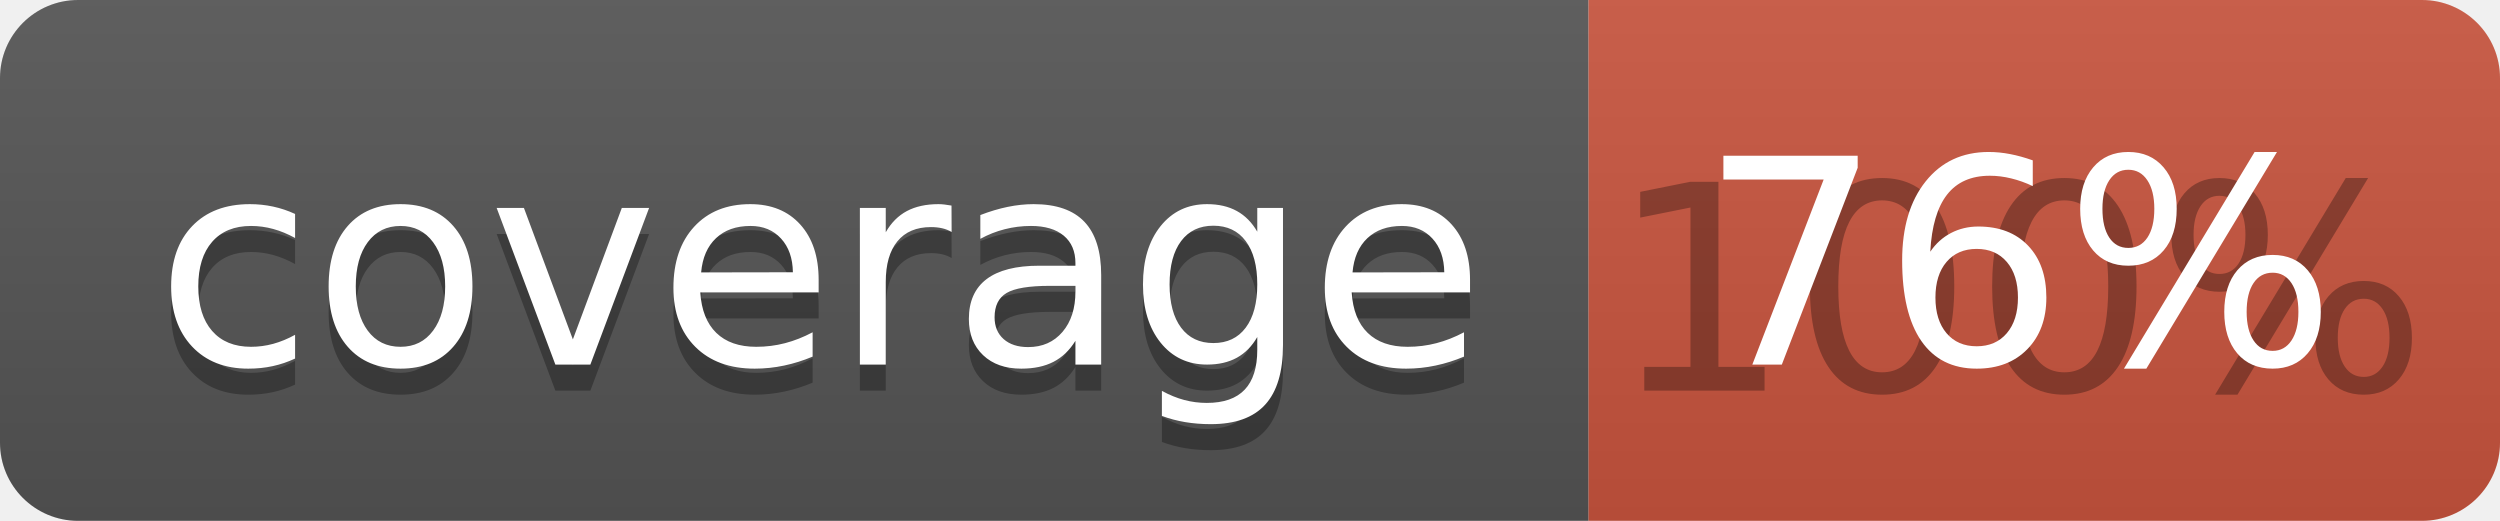
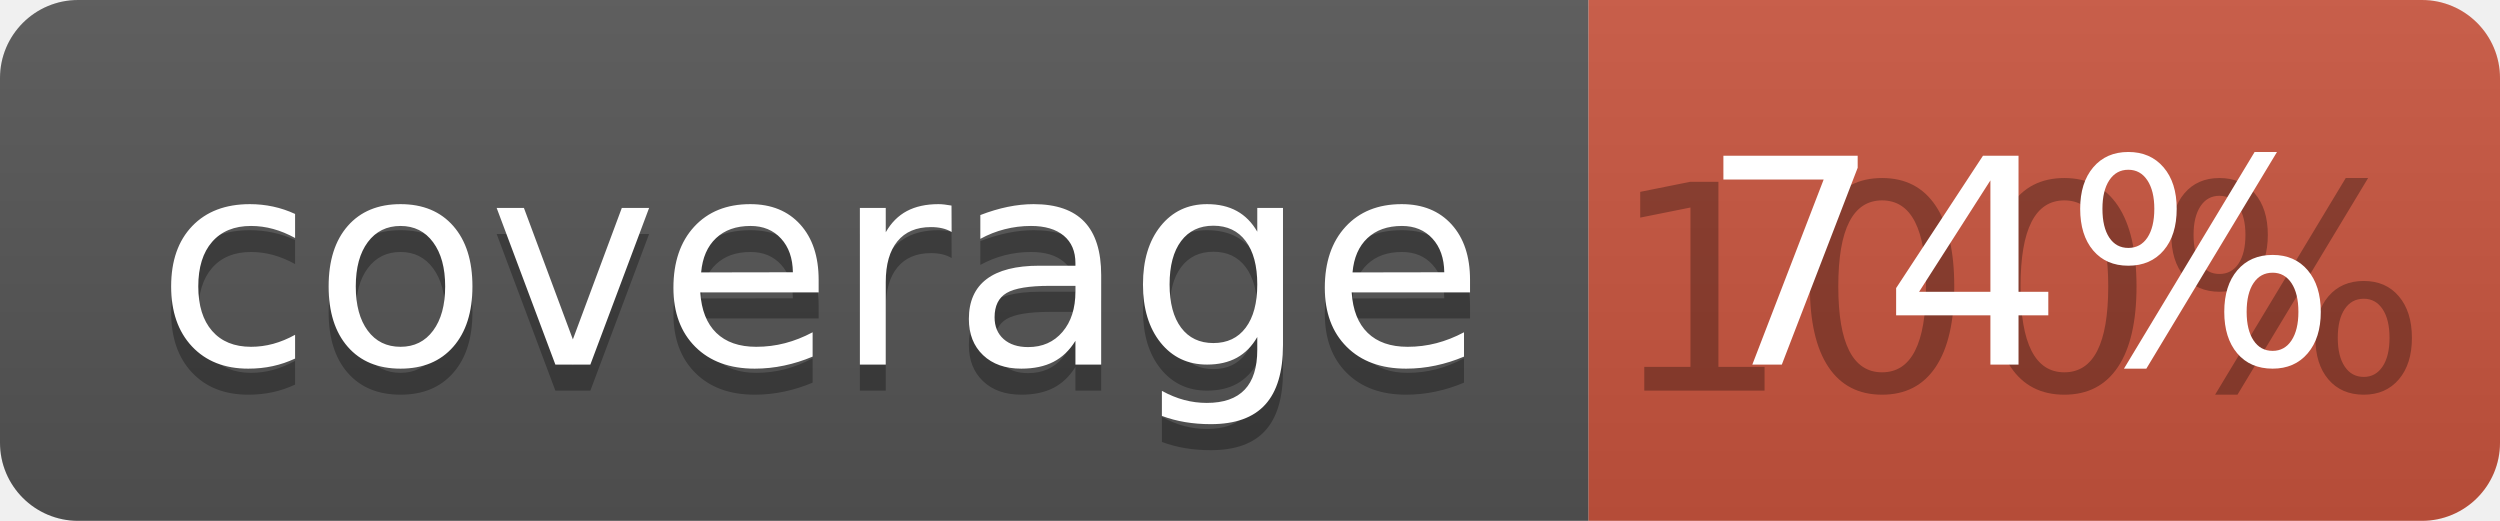
<svg xmlns="http://www.w3.org/2000/svg" width="96" height="20">
  <linearGradient id="b" x2="0" y2="100%">
    <stop offset="0" stop-color="#bbb" stop-opacity=".1" />
    <stop offset="1" stop-opacity=".1" />
  </linearGradient>
  <clipPath id="a">
    <rect width="96" height="20" rx="3" fill="#fff" />
  </clipPath>
  <g clip-path="url(#a)">
    <path fill="#555" d="M0 0h61v20H0z" />
    <path fill="#CA553E" d="M61 0h35v20H61z" />
    <path fill="url(#b)" d="M0 0h96v20H0z" />
  </g>
  <g fill="#fff" text-anchor="middle" font-family="DejaVu Sans,Verdana,Geneva,sans-serif" font-size="110">
    <text x="315" y="150" fill="#010101" fill-opacity=".3" transform="scale(.1)" textLength="510">coverage</text>
    <text x="315" y="140" transform="scale(.1)" textLength="510">coverage</text>
    <text x="775" y="150" fill="#010101" fill-opacity=".3" transform="scale(.1)" textLength="250">100%</text>
-     <text x="775" y="140" transform="scale(.1)" textLength="250">76%</text>
+     <text x="775" y="140" transform="scale(.1)" textLength="250">74%</text>
  </g>
</svg>
